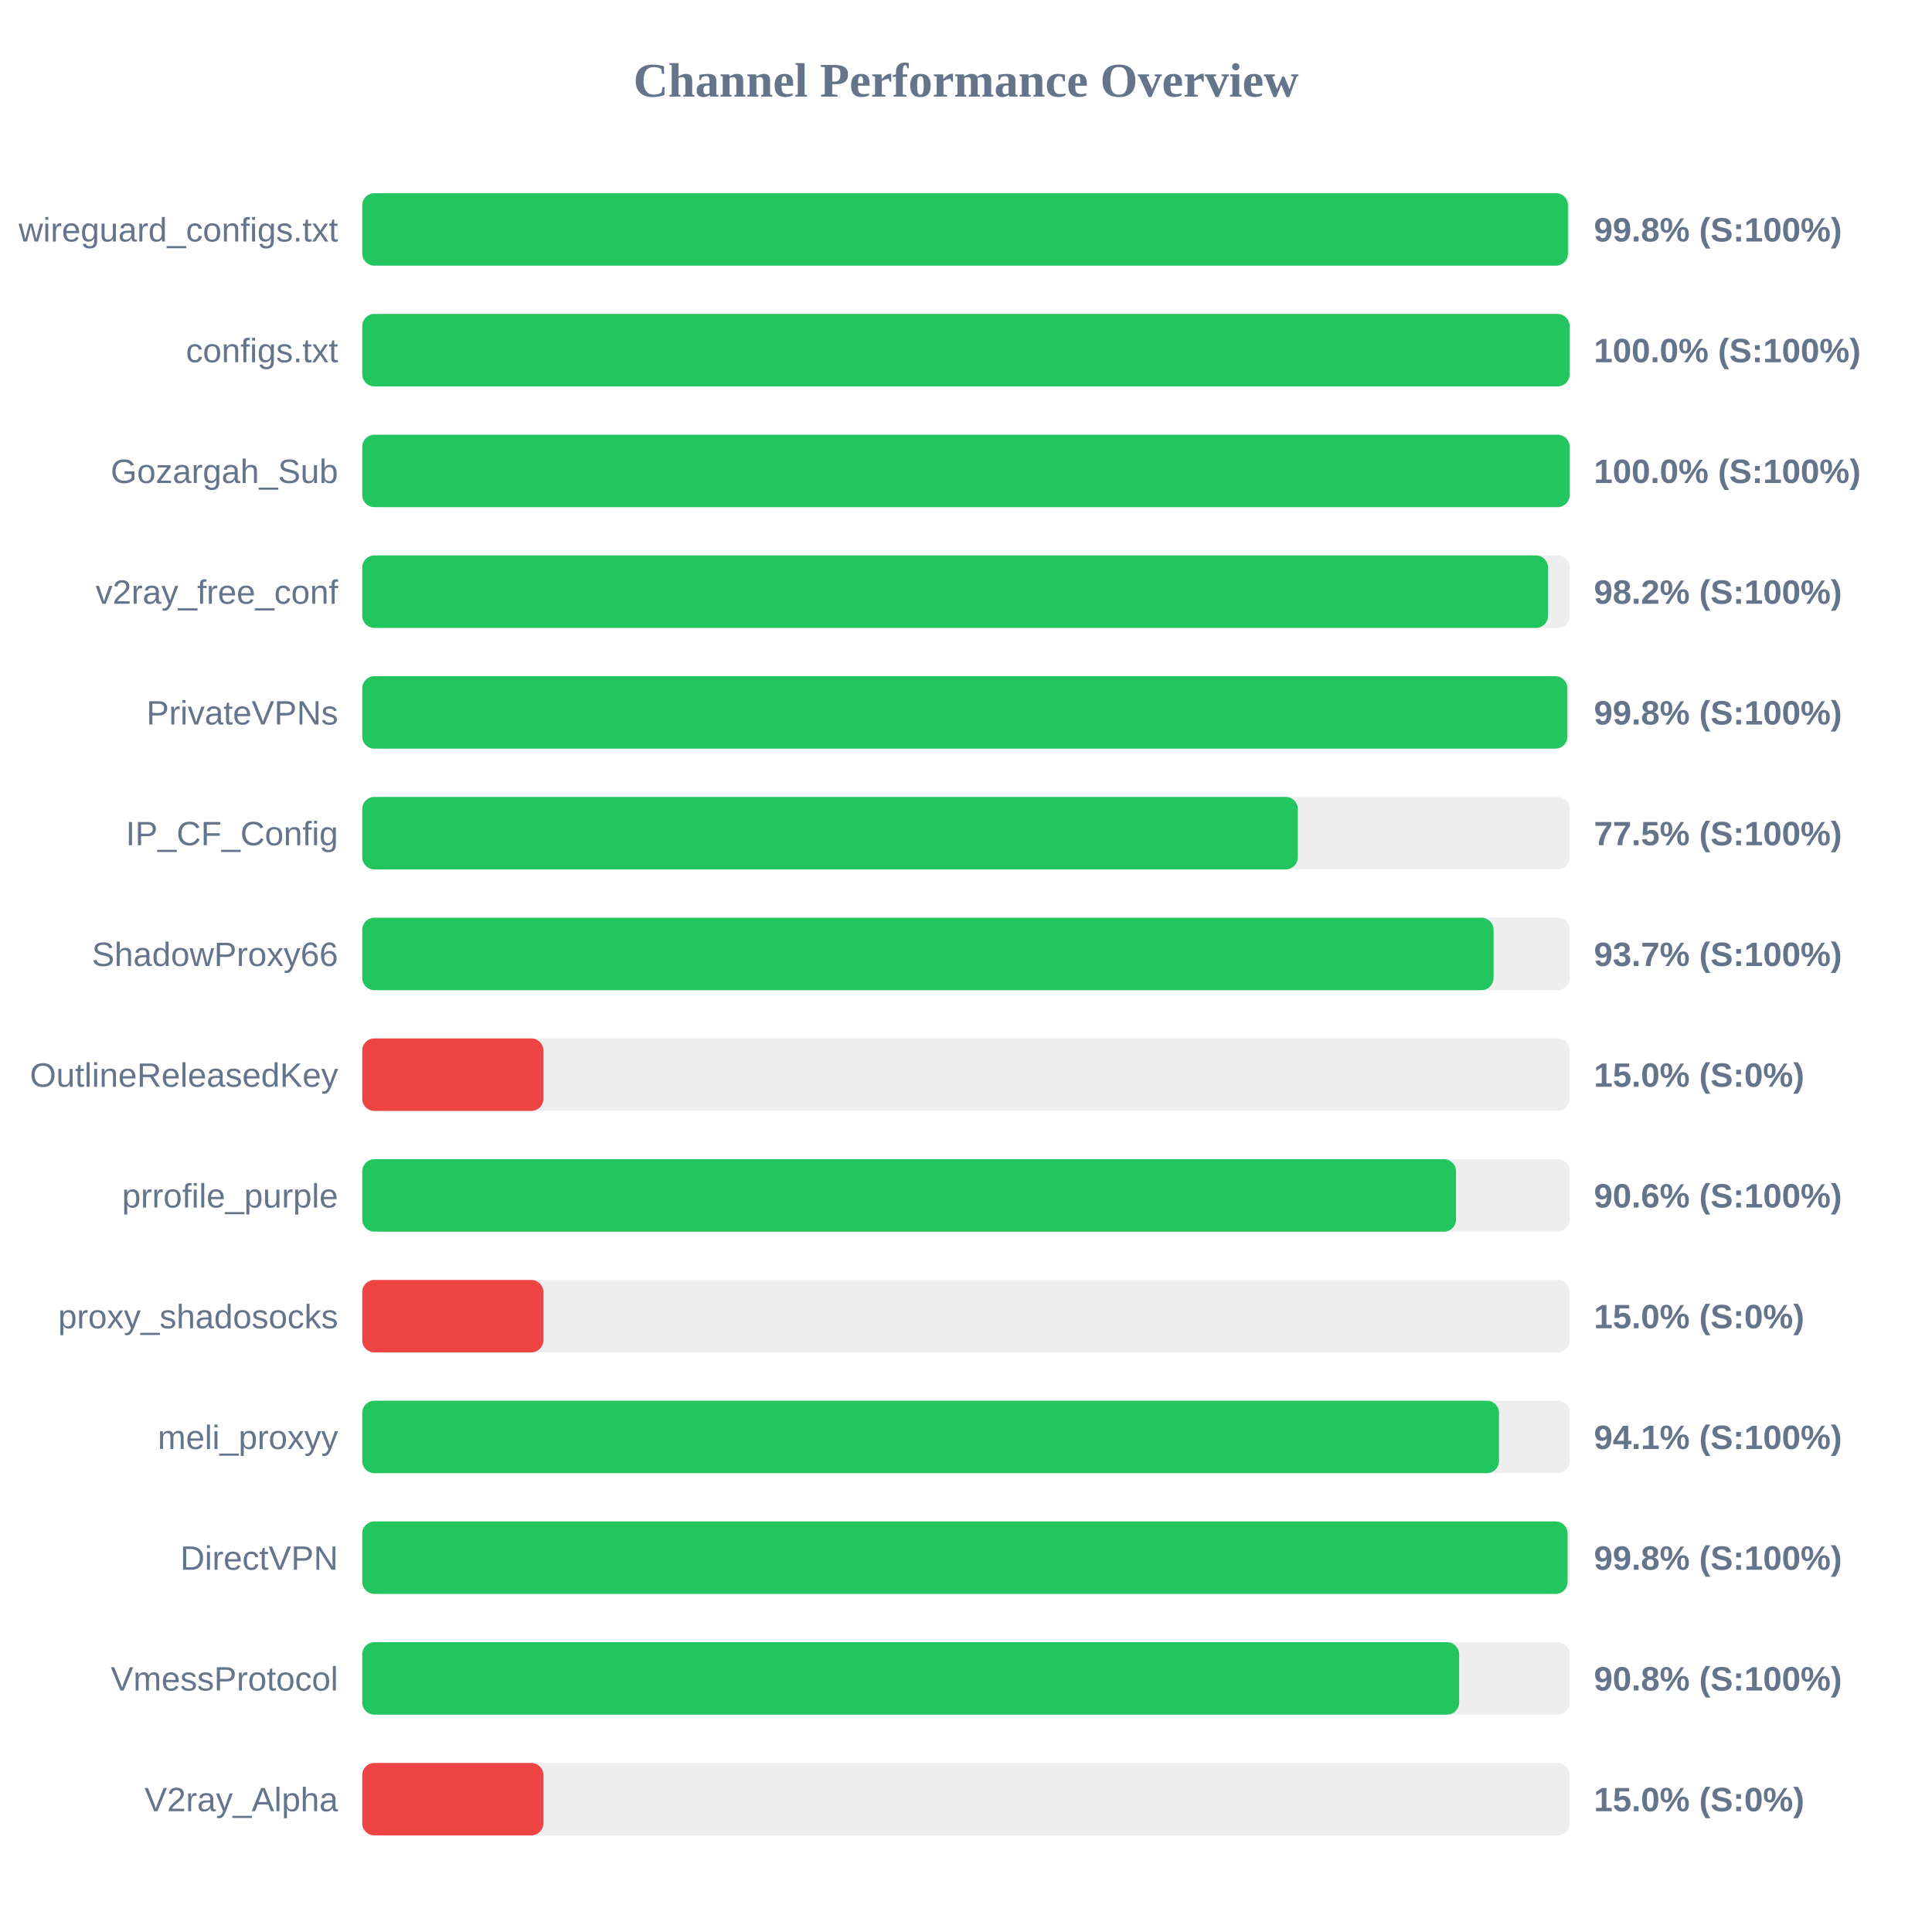
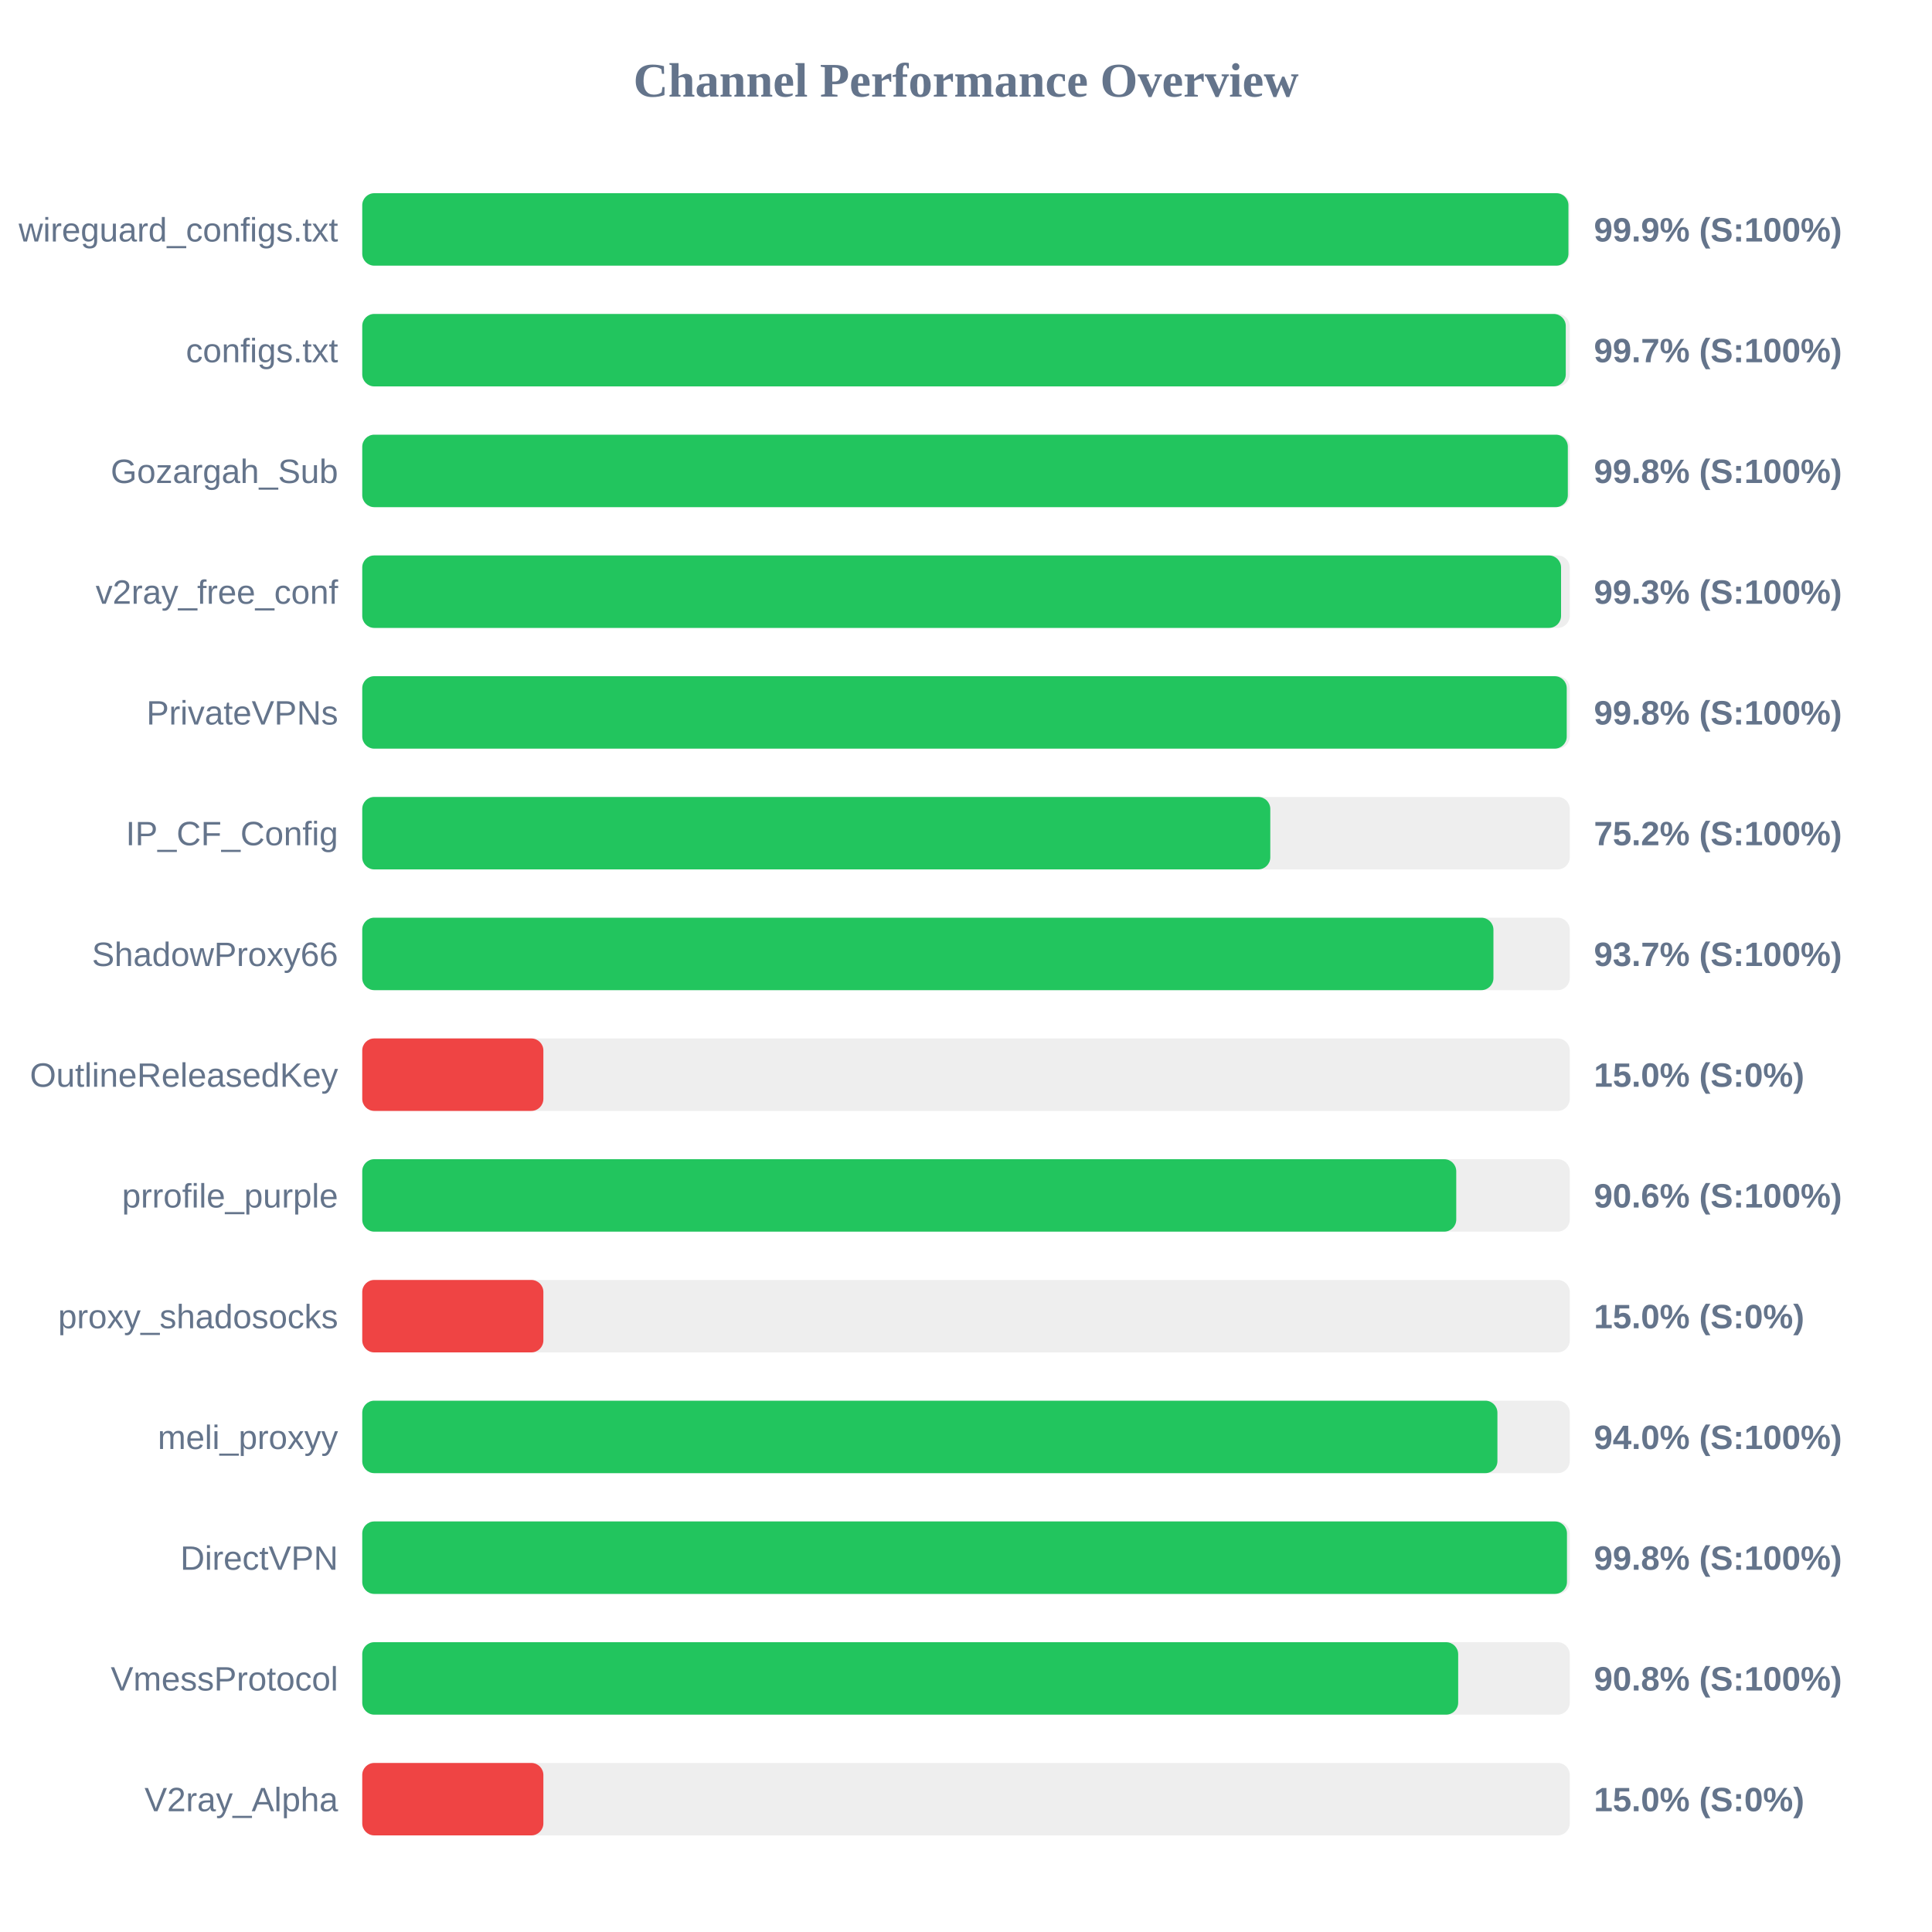
<svg xmlns="http://www.w3.org/2000/svg" width="800" height="800" version="1.1">
  <style>
        .row { font: 14px Arial; fill: #64748b; }
        .score { font: bold 14px Arial; fill: #64748b; }
    </style>
  <text x="400" y="40" text-anchor="middle" font-size="20px" font-weight="bold" fill="#64748b">Channel Performance Overview</text>
  <rect x="150" y="80" width="500" height="30" fill="#eee" rx="5" />
-   <rect x="150" y="80" width="499.25" height="30" fill="#22c55e" rx="5" />
+   <rect x="150" y="80" width="499.45" height="30" fill="#22c55e" rx="5" />
  <text x="140" y="100" text-anchor="end" class="row">wireguard_configs.txt</text>
-   <text x="660" y="100" text-anchor="start" class="score">99.8% (S:100%)</text>
+   <text x="660" y="100" text-anchor="start" class="score">99.9% (S:100%)</text>
  <rect x="150" y="130" width="500" height="30" fill="#eee" rx="5" />
-   <rect x="150" y="130" width="499.95" height="30" fill="#22c55e" rx="5" />
+   <rect x="150" y="130" width="498.35" height="30" fill="#22c55e" rx="5" />
  <text x="140" y="150" text-anchor="end" class="row">configs.txt</text>
-   <text x="660" y="150" text-anchor="start" class="score">100.0% (S:100%)</text>
+   <text x="660" y="150" text-anchor="start" class="score">99.7% (S:100%)</text>
  <rect x="150" y="180" width="500" height="30" fill="#eee" rx="5" />
-   <rect x="150" y="180" width="499.95" height="30" fill="#22c55e" rx="5" />
+   <rect x="150" y="180" width="499.2" height="30" fill="#22c55e" rx="5" />
  <text x="140" y="200" text-anchor="end" class="row">Gozargah_Sub</text>
-   <text x="660" y="200" text-anchor="start" class="score">100.0% (S:100%)</text>
+   <text x="660" y="200" text-anchor="start" class="score">99.8% (S:100%)</text>
  <rect x="150" y="230" width="500" height="30" fill="#eee" rx="5" />
-   <rect x="150" y="230" width="491.0" height="30" fill="#22c55e" rx="5" />
+   <rect x="150" y="230" width="496.4" height="30" fill="#22c55e" rx="5" />
  <text x="140" y="250" text-anchor="end" class="row">v2ray_free_conf</text>
-   <text x="660" y="250" text-anchor="start" class="score">98.2% (S:100%)</text>
+   <text x="660" y="250" text-anchor="start" class="score">99.3% (S:100%)</text>
  <rect x="150" y="280" width="500" height="30" fill="#eee" rx="5" />
-   <rect x="150" y="280" width="499.0" height="30" fill="#22c55e" rx="5" />
+   <rect x="150" y="280" width="498.75" height="30" fill="#22c55e" rx="5" />
  <text x="140" y="300" text-anchor="end" class="row">PrivateVPNs</text>
  <text x="660" y="300" text-anchor="start" class="score">99.8% (S:100%)</text>
  <rect x="150" y="330" width="500" height="30" fill="#eee" rx="5" />
-   <rect x="150" y="330" width="387.4" height="30" fill="#22c55e" rx="5" />
+   <rect x="150" y="330" width="376.0" height="30" fill="#22c55e" rx="5" />
  <text x="140" y="350" text-anchor="end" class="row">IP_CF_Config</text>
-   <text x="660" y="350" text-anchor="start" class="score">77.5% (S:100%)</text>
+   <text x="660" y="350" text-anchor="start" class="score">75.2% (S:100%)</text>
  <rect x="150" y="380" width="500" height="30" fill="#eee" rx="5" />
-   <rect x="150" y="380" width="468.45" height="30" fill="#22c55e" rx="5" />
+   <rect x="150" y="380" width="468.4" height="30" fill="#22c55e" rx="5" />
  <text x="140" y="400" text-anchor="end" class="row">ShadowProxy66</text>
  <text x="660" y="400" text-anchor="start" class="score">93.7% (S:100%)</text>
  <rect x="150" y="430" width="500" height="30" fill="#eee" rx="5" />
  <rect x="150" y="430" width="75.0" height="30" fill="#ef4444" rx="5" />
  <text x="140" y="450" text-anchor="end" class="row">OutlineReleasedKey</text>
  <text x="660" y="450" text-anchor="start" class="score">15.0% (S:0%)</text>
  <rect x="150" y="480" width="500" height="30" fill="#eee" rx="5" />
-   <rect x="150" y="480" width="452.9" height="30" fill="#22c55e" rx="5" />
+   <rect x="150" y="480" width="453.0" height="30" fill="#22c55e" rx="5" />
  <text x="140" y="500" text-anchor="end" class="row">prrofile_purple</text>
  <text x="660" y="500" text-anchor="start" class="score">90.6% (S:100%)</text>
  <rect x="150" y="530" width="500" height="30" fill="#eee" rx="5" />
  <rect x="150" y="530" width="75.0" height="30" fill="#ef4444" rx="5" />
  <text x="140" y="550" text-anchor="end" class="row">proxy_shadosocks</text>
  <text x="660" y="550" text-anchor="start" class="score">15.0% (S:0%)</text>
  <rect x="150" y="580" width="500" height="30" fill="#eee" rx="5" />
-   <rect x="150" y="580" width="470.7" height="30" fill="#22c55e" rx="5" />
+   <rect x="150" y="580" width="470.05" height="30" fill="#22c55e" rx="5" />
  <text x="140" y="600" text-anchor="end" class="row">meli_proxyy</text>
-   <text x="660" y="600" text-anchor="start" class="score">94.1% (S:100%)</text>
+   <text x="660" y="600" text-anchor="start" class="score">94.0% (S:100%)</text>
  <rect x="150" y="630" width="500" height="30" fill="#eee" rx="5" />
-   <rect x="150" y="630" width="499.1" height="30" fill="#22c55e" rx="5" />
+   <rect x="150" y="630" width="498.85" height="30" fill="#22c55e" rx="5" />
  <text x="140" y="650" text-anchor="end" class="row">DirectVPN</text>
  <text x="660" y="650" text-anchor="start" class="score">99.8% (S:100%)</text>
  <rect x="150" y="680" width="500" height="30" fill="#eee" rx="5" />
-   <rect x="150" y="680" width="454.2" height="30" fill="#22c55e" rx="5" />
+   <rect x="150" y="680" width="453.8" height="30" fill="#22c55e" rx="5" />
  <text x="140" y="700" text-anchor="end" class="row">VmessProtocol</text>
  <text x="660" y="700" text-anchor="start" class="score">90.8% (S:100%)</text>
  <rect x="150" y="730" width="500" height="30" fill="#eee" rx="5" />
  <rect x="150" y="730" width="75.0" height="30" fill="#ef4444" rx="5" />
  <text x="140" y="750" text-anchor="end" class="row">V2ray_Alpha</text>
  <text x="660" y="750" text-anchor="start" class="score">15.0% (S:0%)</text>
</svg>
